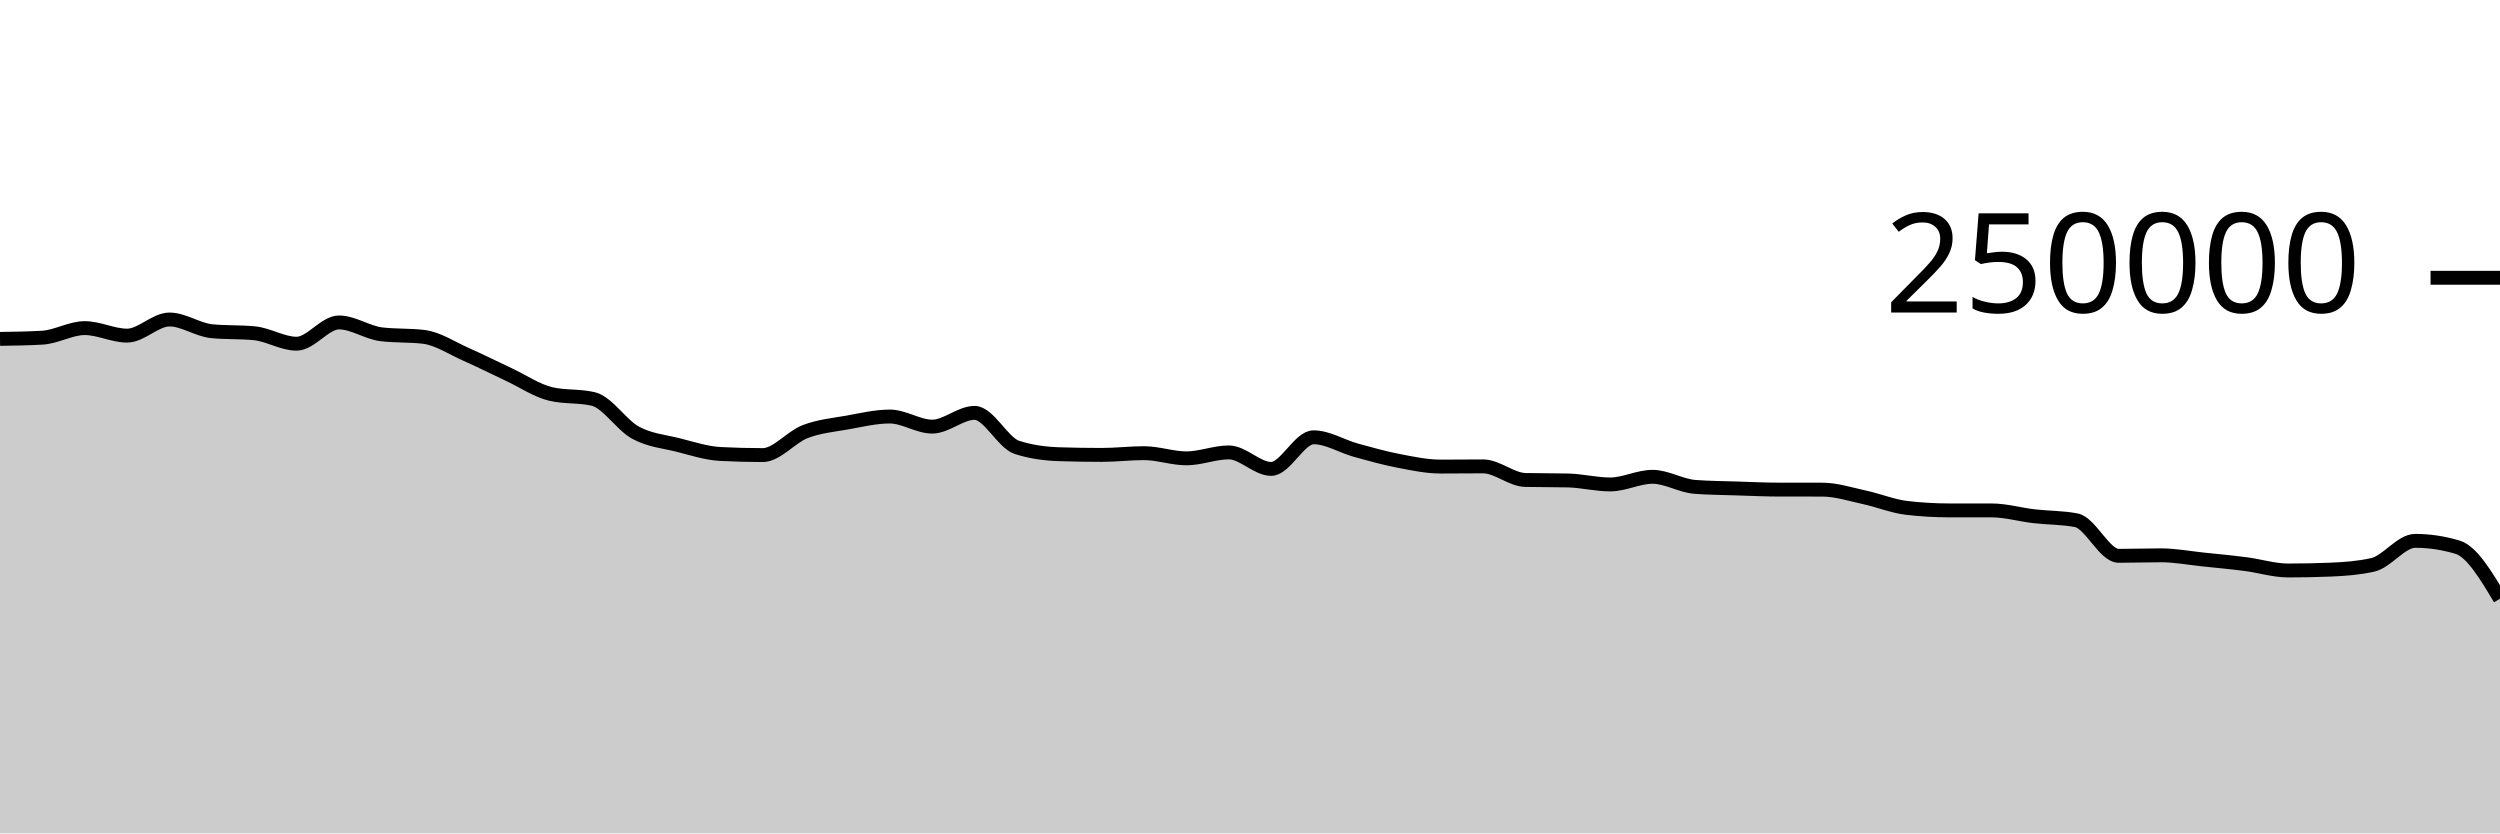
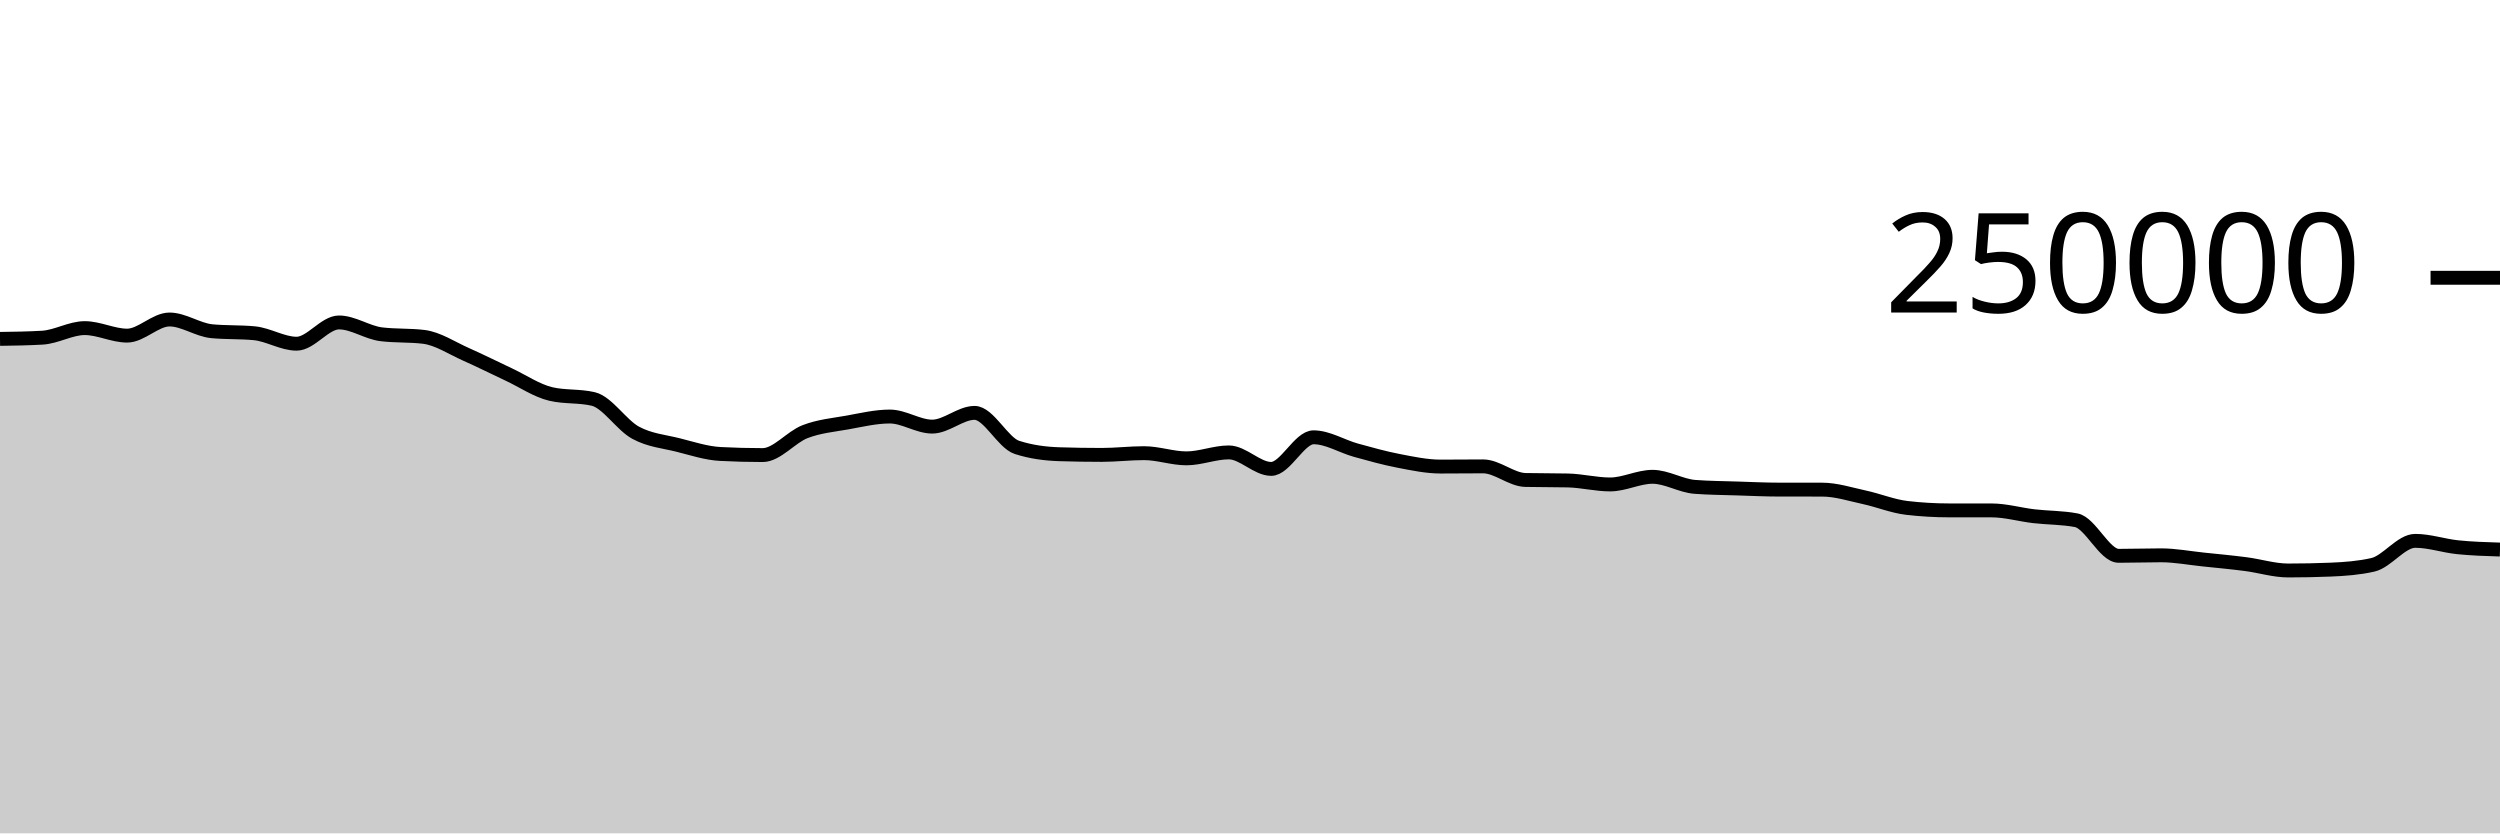
<svg xmlns="http://www.w3.org/2000/svg" viewBox="0 0 180 60">
  <g transform="translate(0,20)">
-     <path class="area" fill="rgba(0, 0, 0, 0.2)" d="M0,4.4C1.017,4.386,2.034,4.371,3.051,4.312C4.068,4.252,5.085,3.624,6.102,3.624C7.119,3.624,8.136,4.165,9.153,4.165C10.169,4.165,11.186,3.004,12.203,3.004C13.22,3.004,14.237,3.752,15.254,3.848C16.271,3.945,17.288,3.897,18.305,3.993C19.322,4.089,20.339,4.747,21.356,4.747C22.373,4.747,23.39,3.216,24.407,3.216C25.424,3.216,26.441,3.946,27.458,4.069C28.475,4.192,29.492,4.131,30.508,4.254C31.525,4.377,32.542,5.065,33.559,5.515C34.576,5.965,35.593,6.478,36.61,6.954C37.627,7.429,38.644,8.13,39.661,8.368C40.678,8.606,41.695,8.487,42.712,8.725C43.729,8.963,44.746,10.603,45.763,11.155C46.78,11.707,47.797,11.783,48.814,12.038C49.831,12.293,50.847,12.633,51.864,12.686C52.881,12.739,53.898,12.766,54.915,12.766C55.932,12.766,56.949,11.469,57.966,11.078C58.983,10.687,60,10.6,61.017,10.419C62.034,10.237,63.051,9.99,64.068,9.99C65.085,9.99,66.102,10.716,67.119,10.716C68.136,10.716,69.153,9.727,70.169,9.727C71.186,9.727,72.203,11.884,73.22,12.212C74.237,12.54,75.254,12.671,76.271,12.704C77.288,12.737,78.305,12.753,79.322,12.753C80.339,12.753,81.356,12.628,82.373,12.628C83.39,12.628,84.407,13.001,85.424,13.001C86.441,13.001,87.458,12.573,88.475,12.573C89.492,12.573,90.508,13.761,91.525,13.761C92.542,13.761,93.559,11.485,94.576,11.485C95.593,11.485,96.61,12.133,97.627,12.415C98.644,12.697,99.661,12.981,100.678,13.178C101.695,13.374,102.712,13.593,103.729,13.593C104.746,13.593,105.763,13.579,106.78,13.579C107.797,13.579,108.814,14.535,109.831,14.558C110.847,14.581,111.864,14.57,112.881,14.593C113.898,14.616,114.915,14.88,115.932,14.88C116.949,14.88,117.966,14.33,118.983,14.33C120,14.33,121.017,14.979,122.034,15.055C123.051,15.132,124.068,15.137,125.085,15.17C126.102,15.203,127.119,15.252,128.136,15.252C129.153,15.253,130.169,15.252,131.186,15.253C132.203,15.253,133.22,15.588,134.237,15.807C135.254,16.027,136.271,16.449,137.288,16.569C138.305,16.688,139.322,16.747,140.339,16.748C141.356,16.749,142.373,16.749,143.39,16.749C144.407,16.75,145.424,17.049,146.441,17.168C147.458,17.286,148.475,17.264,149.492,17.458C150.508,17.652,151.525,20.019,152.542,20.019C153.559,20.019,154.576,19.983,155.593,19.983C156.61,19.983,157.627,20.18,158.644,20.285C159.661,20.391,160.678,20.485,161.695,20.617C162.712,20.748,163.729,21.075,164.746,21.075C165.763,21.075,166.78,21.055,167.797,21.013C168.814,20.972,169.831,20.898,170.847,20.667C171.864,20.437,172.881,18.941,173.898,18.941C174.915,18.941,175.932,19.094,176.949,19.401C177.966,19.707,178.983,21.408,180,23.109L180,40C178.983,40,177.966,40,176.949,40C175.932,40,174.915,40,173.898,40C172.881,40,171.864,40,170.847,40C169.831,40,168.814,40,167.797,40C166.78,40,165.763,40,164.746,40C163.729,40,162.712,40,161.695,40C160.678,40,159.661,40,158.644,40C157.627,40,156.61,40,155.593,40C154.576,40,153.559,40,152.542,40C151.525,40,150.508,40,149.492,40C148.475,40,147.458,40,146.441,40C145.424,40,144.407,40,143.39,40C142.373,40,141.356,40,140.339,40C139.322,40,138.305,40,137.288,40C136.271,40,135.254,40,134.237,40C133.22,40,132.203,40,131.186,40C130.169,40,129.153,40,128.136,40C127.119,40,126.102,40,125.085,40C124.068,40,123.051,40,122.034,40C121.017,40,120,40,118.983,40C117.966,40,116.949,40,115.932,40C114.915,40,113.898,40,112.881,40C111.864,40,110.847,40,109.831,40C108.814,40,107.797,40,106.78,40C105.763,40,104.746,40,103.729,40C102.712,40,101.695,40,100.678,40C99.661,40,98.644,40,97.627,40C96.61,40,95.593,40,94.576,40C93.559,40,92.542,40,91.525,40C90.508,40,89.492,40,88.475,40C87.458,40,86.441,40,85.424,40C84.407,40,83.39,40,82.373,40C81.356,40,80.339,40,79.322,40C78.305,40,77.288,40,76.271,40C75.254,40,74.237,40,73.22,40C72.203,40,71.186,40,70.169,40C69.153,40,68.136,40,67.119,40C66.102,40,65.085,40,64.068,40C63.051,40,62.034,40,61.017,40C60,40,58.983,40,57.966,40C56.949,40,55.932,40,54.915,40C53.898,40,52.881,40,51.864,40C50.847,40,49.831,40,48.814,40C47.797,40,46.78,40,45.763,40C44.746,40,43.729,40,42.712,40C41.695,40,40.678,40,39.661,40C38.644,40,37.627,40,36.61,40C35.593,40,34.576,40,33.559,40C32.542,40,31.525,40,30.508,40C29.492,40,28.475,40,27.458,40C26.441,40,25.424,40,24.407,40C23.39,40,22.373,40,21.356,40C20.339,40,19.322,40,18.305,40C17.288,40,16.271,40,15.254,40C14.237,40,13.22,40,12.203,40C11.186,40,10.169,40,9.153,40C8.136,40,7.119,40,6.102,40C5.085,40,4.068,40,3.051,40C2.034,40,1.017,40,0,40Z" />
-     <path class="line" stroke="black" fill="none" d="M0,4.4C1.017,4.386,2.034,4.371,3.051,4.312C4.068,4.252,5.085,3.624,6.102,3.624C7.119,3.624,8.136,4.165,9.153,4.165C10.169,4.165,11.186,3.004,12.203,3.004C13.22,3.004,14.237,3.752,15.254,3.848C16.271,3.945,17.288,3.897,18.305,3.993C19.322,4.089,20.339,4.747,21.356,4.747C22.373,4.747,23.39,3.216,24.407,3.216C25.424,3.216,26.441,3.946,27.458,4.069C28.475,4.192,29.492,4.131,30.508,4.254C31.525,4.377,32.542,5.065,33.559,5.515C34.576,5.965,35.593,6.478,36.61,6.954C37.627,7.429,38.644,8.13,39.661,8.368C40.678,8.606,41.695,8.487,42.712,8.725C43.729,8.963,44.746,10.603,45.763,11.155C46.78,11.707,47.797,11.783,48.814,12.038C49.831,12.293,50.847,12.633,51.864,12.686C52.881,12.739,53.898,12.766,54.915,12.766C55.932,12.766,56.949,11.469,57.966,11.078C58.983,10.687,60,10.6,61.017,10.419C62.034,10.237,63.051,9.99,64.068,9.99C65.085,9.99,66.102,10.716,67.119,10.716C68.136,10.716,69.153,9.727,70.169,9.727C71.186,9.727,72.203,11.884,73.22,12.212C74.237,12.54,75.254,12.671,76.271,12.704C77.288,12.737,78.305,12.753,79.322,12.753C80.339,12.753,81.356,12.628,82.373,12.628C83.39,12.628,84.407,13.001,85.424,13.001C86.441,13.001,87.458,12.573,88.475,12.573C89.492,12.573,90.508,13.761,91.525,13.761C92.542,13.761,93.559,11.485,94.576,11.485C95.593,11.485,96.61,12.133,97.627,12.415C98.644,12.697,99.661,12.981,100.678,13.178C101.695,13.374,102.712,13.593,103.729,13.593C104.746,13.593,105.763,13.579,106.78,13.579C107.797,13.579,108.814,14.535,109.831,14.558C110.847,14.581,111.864,14.57,112.881,14.593C113.898,14.616,114.915,14.88,115.932,14.88C116.949,14.88,117.966,14.33,118.983,14.33C120,14.33,121.017,14.979,122.034,15.055C123.051,15.132,124.068,15.137,125.085,15.17C126.102,15.203,127.119,15.252,128.136,15.252C129.153,15.253,130.169,15.252,131.186,15.253C132.203,15.253,133.22,15.588,134.237,15.807C135.254,16.027,136.271,16.449,137.288,16.569C138.305,16.688,139.322,16.747,140.339,16.748C141.356,16.749,142.373,16.749,143.39,16.749C144.407,16.75,145.424,17.049,146.441,17.168C147.458,17.286,148.475,17.264,149.492,17.458C150.508,17.652,151.525,20.019,152.542,20.019C153.559,20.019,154.576,19.983,155.593,19.983C156.61,19.983,157.627,20.18,158.644,20.285C159.661,20.391,160.678,20.485,161.695,20.617C162.712,20.748,163.729,21.075,164.746,21.075C165.763,21.075,166.78,21.055,167.797,21.013C168.814,20.972,169.831,20.898,170.847,20.667C171.864,20.437,172.881,18.941,173.898,18.941C174.915,18.941,175.932,19.094,176.949,19.401C177.966,19.707,178.983,21.408,180,23.109" />
+     <path class="area" fill="rgba(0, 0, 0, 0.2)" d="M0,4.4C1.017,4.386,2.034,4.371,3.051,4.312C4.068,4.252,5.085,3.624,6.102,3.624C7.119,3.624,8.136,4.165,9.153,4.165C10.169,4.165,11.186,3.004,12.203,3.004C13.22,3.004,14.237,3.752,15.254,3.848C16.271,3.945,17.288,3.897,18.305,3.993C19.322,4.089,20.339,4.747,21.356,4.747C22.373,4.747,23.39,3.216,24.407,3.216C25.424,3.216,26.441,3.946,27.458,4.069C28.475,4.192,29.492,4.131,30.508,4.254C31.525,4.377,32.542,5.065,33.559,5.515C34.576,5.965,35.593,6.478,36.61,6.954C37.627,7.429,38.644,8.13,39.661,8.368C40.678,8.606,41.695,8.487,42.712,8.725C43.729,8.963,44.746,10.603,45.763,11.155C46.78,11.707,47.797,11.783,48.814,12.038C49.831,12.293,50.847,12.633,51.864,12.686C52.881,12.739,53.898,12.766,54.915,12.766C55.932,12.766,56.949,11.469,57.966,11.078C58.983,10.687,60,10.6,61.017,10.419C62.034,10.237,63.051,9.99,64.068,9.99C65.085,9.99,66.102,10.716,67.119,10.716C68.136,10.716,69.153,9.727,70.169,9.727C71.186,9.727,72.203,11.884,73.22,12.212C74.237,12.54,75.254,12.671,76.271,12.704C77.288,12.737,78.305,12.753,79.322,12.753C80.339,12.753,81.356,12.628,82.373,12.628C83.39,12.628,84.407,13.001,85.424,13.001C86.441,13.001,87.458,12.573,88.475,12.573C89.492,12.573,90.508,13.761,91.525,13.761C92.542,13.761,93.559,11.485,94.576,11.485C95.593,11.485,96.61,12.133,97.627,12.415C98.644,12.697,99.661,12.981,100.678,13.178C101.695,13.374,102.712,13.593,103.729,13.593C104.746,13.593,105.763,13.579,106.78,13.579C107.797,13.579,108.814,14.535,109.831,14.558C110.847,14.581,111.864,14.57,112.881,14.593C113.898,14.616,114.915,14.88,115.932,14.88C116.949,14.88,117.966,14.33,118.983,14.33C120,14.33,121.017,14.979,122.034,15.055C123.051,15.132,124.068,15.137,125.085,15.17C126.102,15.203,127.119,15.252,128.136,15.252C129.153,15.253,130.169,15.252,131.186,15.253C132.203,15.253,133.22,15.588,134.237,15.807C135.254,16.027,136.271,16.449,137.288,16.569C138.305,16.688,139.322,16.747,140.339,16.748C141.356,16.749,142.373,16.749,143.39,16.749C144.407,16.75,145.424,17.049,146.441,17.168C147.458,17.286,148.475,17.264,149.492,17.458C150.508,17.652,151.525,20.019,152.542,20.019C153.559,20.019,154.576,19.983,155.593,19.983C156.61,19.983,157.627,20.18,158.644,20.285C159.661,20.391,160.678,20.485,161.695,20.617C162.712,20.748,163.729,21.075,164.746,21.075C165.763,21.075,166.78,21.055,167.797,21.013C168.814,20.972,169.831,20.898,170.847,20.667C171.864,20.437,172.881,18.941,173.898,18.941C174.915,18.941,175.932,19.296,176.949,19.401C177.966,19.505,178.983,19.536,180,19.568L180,40C178.983,40,177.966,40,176.949,40C175.932,40,174.915,40,173.898,40C172.881,40,171.864,40,170.847,40C169.831,40,168.814,40,167.797,40C166.78,40,165.763,40,164.746,40C163.729,40,162.712,40,161.695,40C160.678,40,159.661,40,158.644,40C157.627,40,156.61,40,155.593,40C154.576,40,153.559,40,152.542,40C151.525,40,150.508,40,149.492,40C148.475,40,147.458,40,146.441,40C145.424,40,144.407,40,143.39,40C142.373,40,141.356,40,140.339,40C139.322,40,138.305,40,137.288,40C136.271,40,135.254,40,134.237,40C133.22,40,132.203,40,131.186,40C130.169,40,129.153,40,128.136,40C127.119,40,126.102,40,125.085,40C124.068,40,123.051,40,122.034,40C121.017,40,120,40,118.983,40C117.966,40,116.949,40,115.932,40C114.915,40,113.898,40,112.881,40C111.864,40,110.847,40,109.831,40C108.814,40,107.797,40,106.78,40C105.763,40,104.746,40,103.729,40C102.712,40,101.695,40,100.678,40C99.661,40,98.644,40,97.627,40C96.61,40,95.593,40,94.576,40C93.559,40,92.542,40,91.525,40C90.508,40,89.492,40,88.475,40C87.458,40,86.441,40,85.424,40C84.407,40,83.39,40,82.373,40C81.356,40,80.339,40,79.322,40C78.305,40,77.288,40,76.271,40C75.254,40,74.237,40,73.22,40C72.203,40,71.186,40,70.169,40C69.153,40,68.136,40,67.119,40C66.102,40,65.085,40,64.068,40C63.051,40,62.034,40,61.017,40C60,40,58.983,40,57.966,40C56.949,40,55.932,40,54.915,40C53.898,40,52.881,40,51.864,40C50.847,40,49.831,40,48.814,40C47.797,40,46.78,40,45.763,40C44.746,40,43.729,40,42.712,40C41.695,40,40.678,40,39.661,40C38.644,40,37.627,40,36.61,40C35.593,40,34.576,40,33.559,40C32.542,40,31.525,40,30.508,40C29.492,40,28.475,40,27.458,40C26.441,40,25.424,40,24.407,40C23.39,40,22.373,40,21.356,40C20.339,40,19.322,40,18.305,40C17.288,40,16.271,40,15.254,40C14.237,40,13.22,40,12.203,40C11.186,40,10.169,40,9.153,40C8.136,40,7.119,40,6.102,40C5.085,40,4.068,40,3.051,40C2.034,40,1.017,40,0,40Z" />
+     <path class="line" stroke="black" fill="none" d="M0,4.4C1.017,4.386,2.034,4.371,3.051,4.312C4.068,4.252,5.085,3.624,6.102,3.624C7.119,3.624,8.136,4.165,9.153,4.165C10.169,4.165,11.186,3.004,12.203,3.004C13.22,3.004,14.237,3.752,15.254,3.848C16.271,3.945,17.288,3.897,18.305,3.993C19.322,4.089,20.339,4.747,21.356,4.747C22.373,4.747,23.39,3.216,24.407,3.216C25.424,3.216,26.441,3.946,27.458,4.069C28.475,4.192,29.492,4.131,30.508,4.254C31.525,4.377,32.542,5.065,33.559,5.515C34.576,5.965,35.593,6.478,36.61,6.954C37.627,7.429,38.644,8.13,39.661,8.368C40.678,8.606,41.695,8.487,42.712,8.725C43.729,8.963,44.746,10.603,45.763,11.155C46.78,11.707,47.797,11.783,48.814,12.038C49.831,12.293,50.847,12.633,51.864,12.686C52.881,12.739,53.898,12.766,54.915,12.766C55.932,12.766,56.949,11.469,57.966,11.078C58.983,10.687,60,10.6,61.017,10.419C62.034,10.237,63.051,9.99,64.068,9.99C65.085,9.99,66.102,10.716,67.119,10.716C68.136,10.716,69.153,9.727,70.169,9.727C71.186,9.727,72.203,11.884,73.22,12.212C74.237,12.54,75.254,12.671,76.271,12.704C77.288,12.737,78.305,12.753,79.322,12.753C80.339,12.753,81.356,12.628,82.373,12.628C83.39,12.628,84.407,13.001,85.424,13.001C86.441,13.001,87.458,12.573,88.475,12.573C89.492,12.573,90.508,13.761,91.525,13.761C92.542,13.761,93.559,11.485,94.576,11.485C95.593,11.485,96.61,12.133,97.627,12.415C98.644,12.697,99.661,12.981,100.678,13.178C101.695,13.374,102.712,13.593,103.729,13.593C104.746,13.593,105.763,13.579,106.78,13.579C107.797,13.579,108.814,14.535,109.831,14.558C110.847,14.581,111.864,14.57,112.881,14.593C113.898,14.616,114.915,14.88,115.932,14.88C116.949,14.88,117.966,14.33,118.983,14.33C120,14.33,121.017,14.979,122.034,15.055C123.051,15.132,124.068,15.137,125.085,15.17C126.102,15.203,127.119,15.252,128.136,15.252C129.153,15.253,130.169,15.252,131.186,15.253C132.203,15.253,133.22,15.588,134.237,15.807C135.254,16.027,136.271,16.449,137.288,16.569C138.305,16.688,139.322,16.747,140.339,16.748C141.356,16.749,142.373,16.749,143.39,16.749C144.407,16.75,145.424,17.049,146.441,17.168C147.458,17.286,148.475,17.264,149.492,17.458C150.508,17.652,151.525,20.019,152.542,20.019C153.559,20.019,154.576,19.983,155.593,19.983C156.61,19.983,157.627,20.18,158.644,20.285C159.661,20.391,160.678,20.485,161.695,20.617C162.712,20.748,163.729,21.075,164.746,21.075C165.763,21.075,166.78,21.055,167.797,21.013C168.814,20.972,169.831,20.898,170.847,20.667C171.864,20.437,172.881,18.941,173.898,18.941C174.915,18.941,175.932,19.296,176.949,19.401C177.966,19.505,178.983,19.536,180,19.568" />
    <path class="axis-ceiling" stroke-width="1" stroke="black" fill="none" d="M175,0L180,0" />
    <text class="axis-ceiling-label" font-family="sans-serif" text-anchor="end" font-size="10px" x="170" y="2.5">250000</text>
  </g>
</svg>
